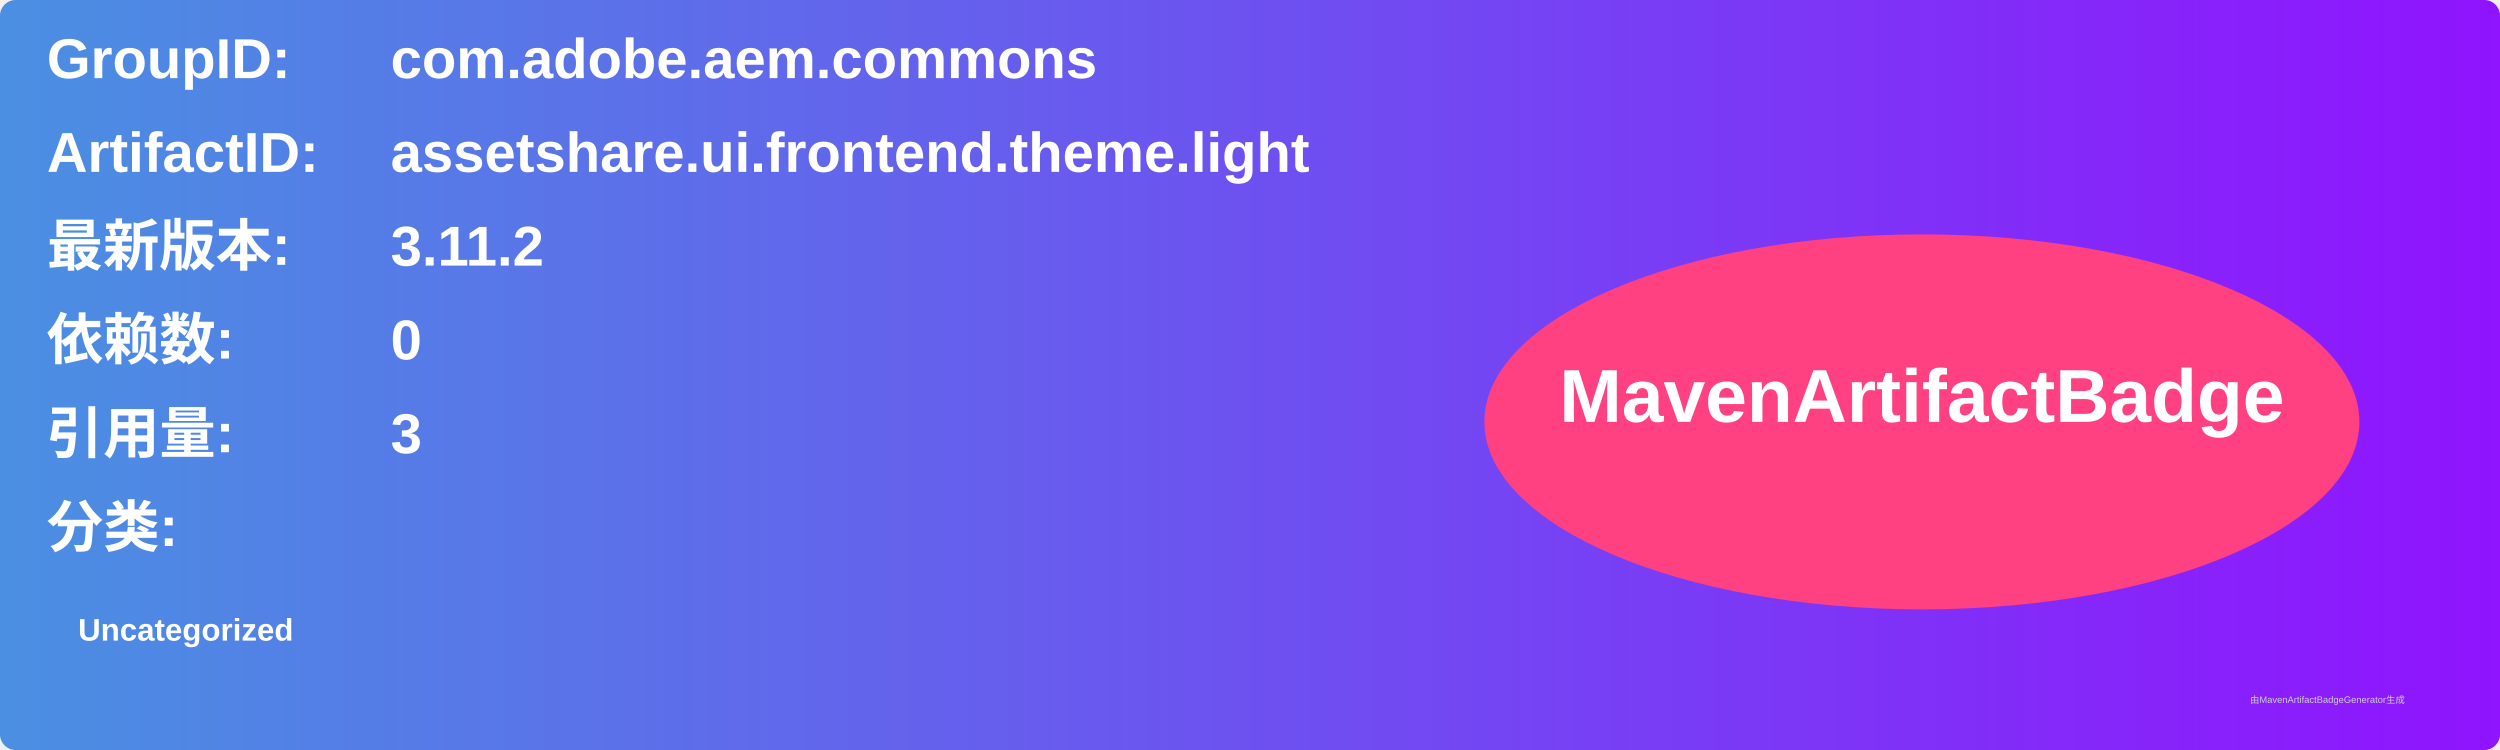
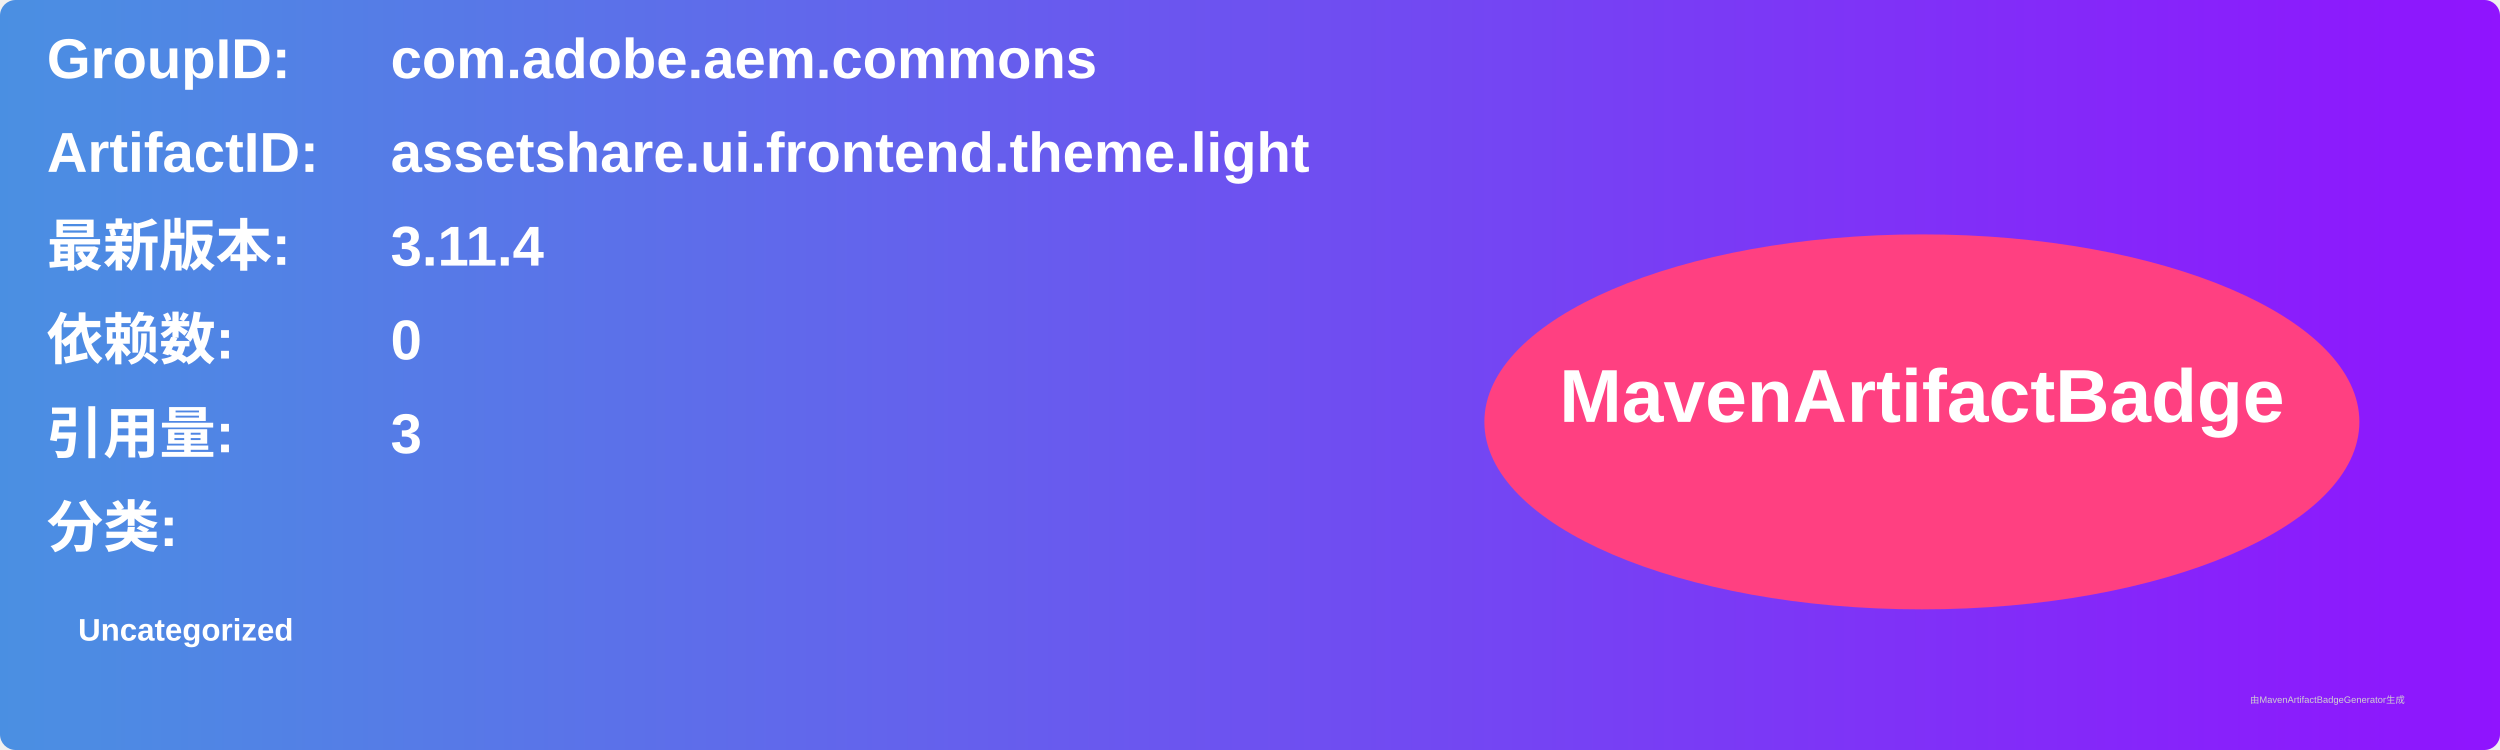
<svg xmlns="http://www.w3.org/2000/svg" width="800" height="240" viewBox="0 0 800 240">
  <linearGradient id="grad" x1="0%" y1="0%" x2="100%" y2="0%">
    <stop offset="0%" stop-color="#4a90e2" />
    <stop offset="100%" stop-color="#9013fe" />
  </linearGradient>
  <rect width="100%" height="100%" rx="5" ry="5" fill="url(#grad)" />
  <g transform="translate(15, 15)">
    <text x="0" y="10" font-family="Arial" font-size="18" fill="white" font-weight="bold" width="260">GroupID:</text>
    <text x="110" y="10" font-family="Arial" font-size="18" fill="white" font-weight="bold" width="460">com.adobe.aem.commons</text>
    <text x="0" y="40" font-family="Arial" font-size="18" fill="white" font-weight="bold" width="260">ArtifactID:</text>
    <text x="110" y="40" font-family="Arial" font-size="18" fill="white" font-weight="bold" width="460">assetshare.ui.frontend.theme.light</text>
    <text x="0" y="70" font-family="Arial" font-size="18" fill="white" font-weight="bold">最新版本:</text>
    <text x="110" y="70" font-family="Arial" font-size="18" fill="white" font-weight="bold">
-       <tspan font-weight="bold">3.11.2</tspan>
+       <tspan font-weight="bold">3.11.4</tspan>
    </text>
    <text x="0" y="100" font-family="Arial" font-size="18" fill="white" font-weight="bold">依赖数: </text>
    <text x="110" y="100" font-family="Arial" font-size="18" fill="white">
      <tspan font-weight="bold">0</tspan>
    </text>
    <text x="0" y="130" font-family="Arial" font-size="18" fill="white" font-weight="bold">引用量: </text>
    <text x="110" y="130" font-family="Arial" font-size="18" fill="white">
      <tspan font-weight="bold">3</tspan>
    </text>
    <text x="0" y="160" font-family="Arial" font-size="18" fill="white" font-weight="bold">分类:</text>
    <text x="10" y="190" font-family="Arial" font-size="10" fill="white">
      <tspan font-weight="bold">Uncategorized</tspan>
    </text>
    <ellipse cx="600" cy="120" rx="140" ry="60" fill="#ff4081" />
    <text x="600" y="120" text-anchor="middle" font-family="Arial" font-size="24" fill="white" font-weight="bold">MavenArtifactBadge</text>
  </g>
  <text x="720" y="225" font-family="Arial" font-size="3" fill="#d0d0d0">由MavenArtifactBadgeGenerator生成</text>
</svg>
